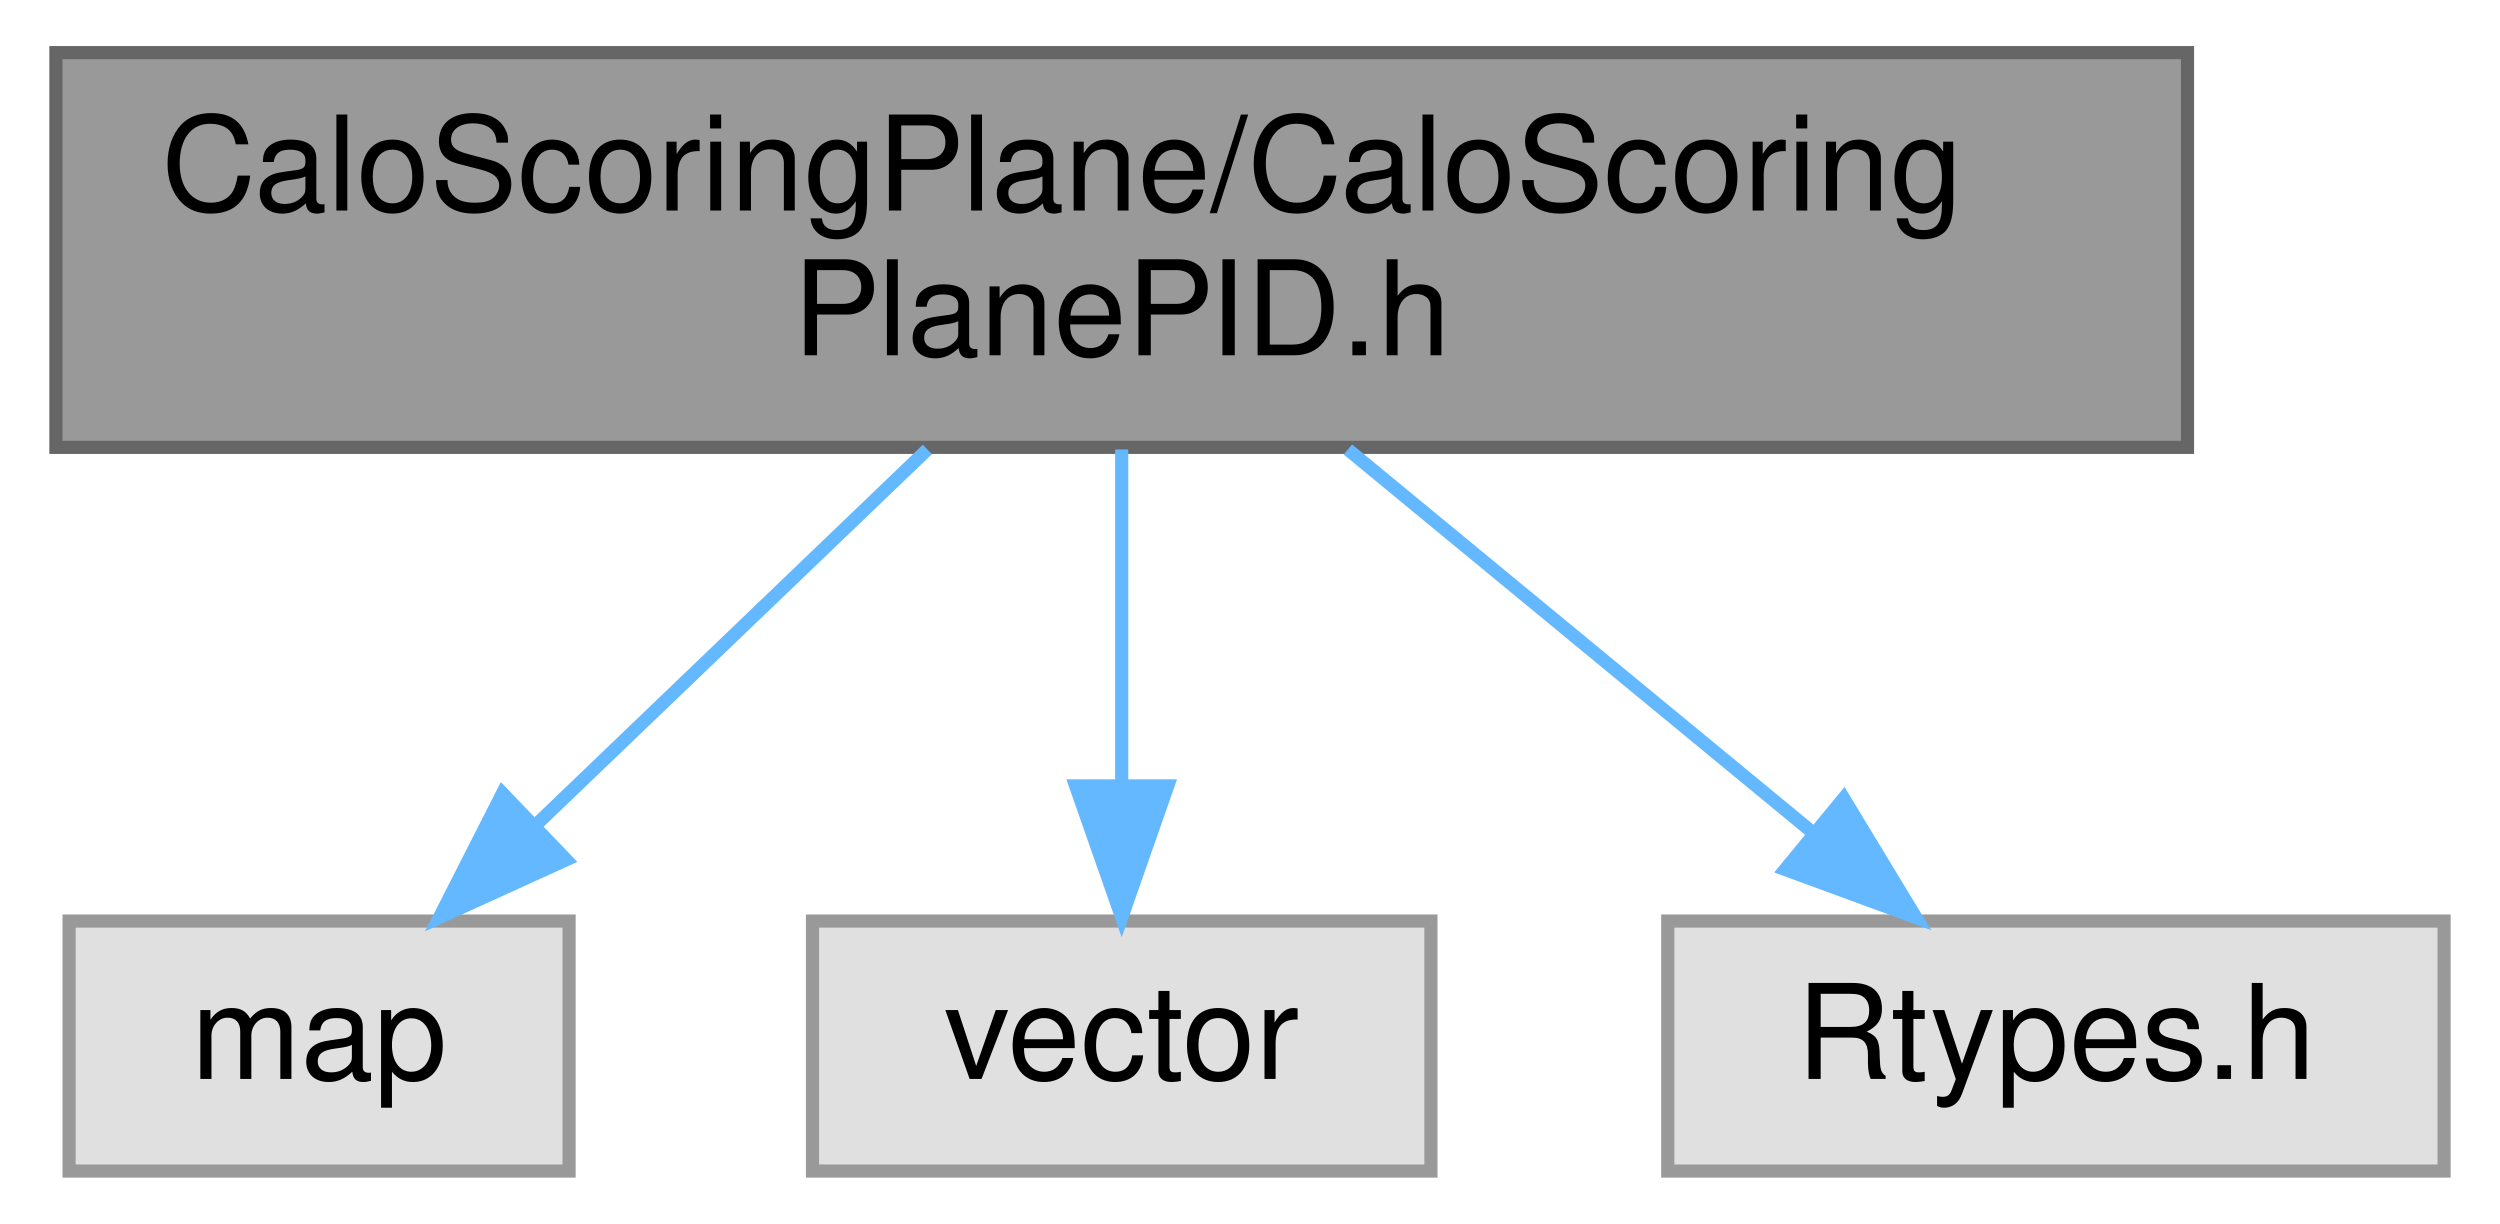
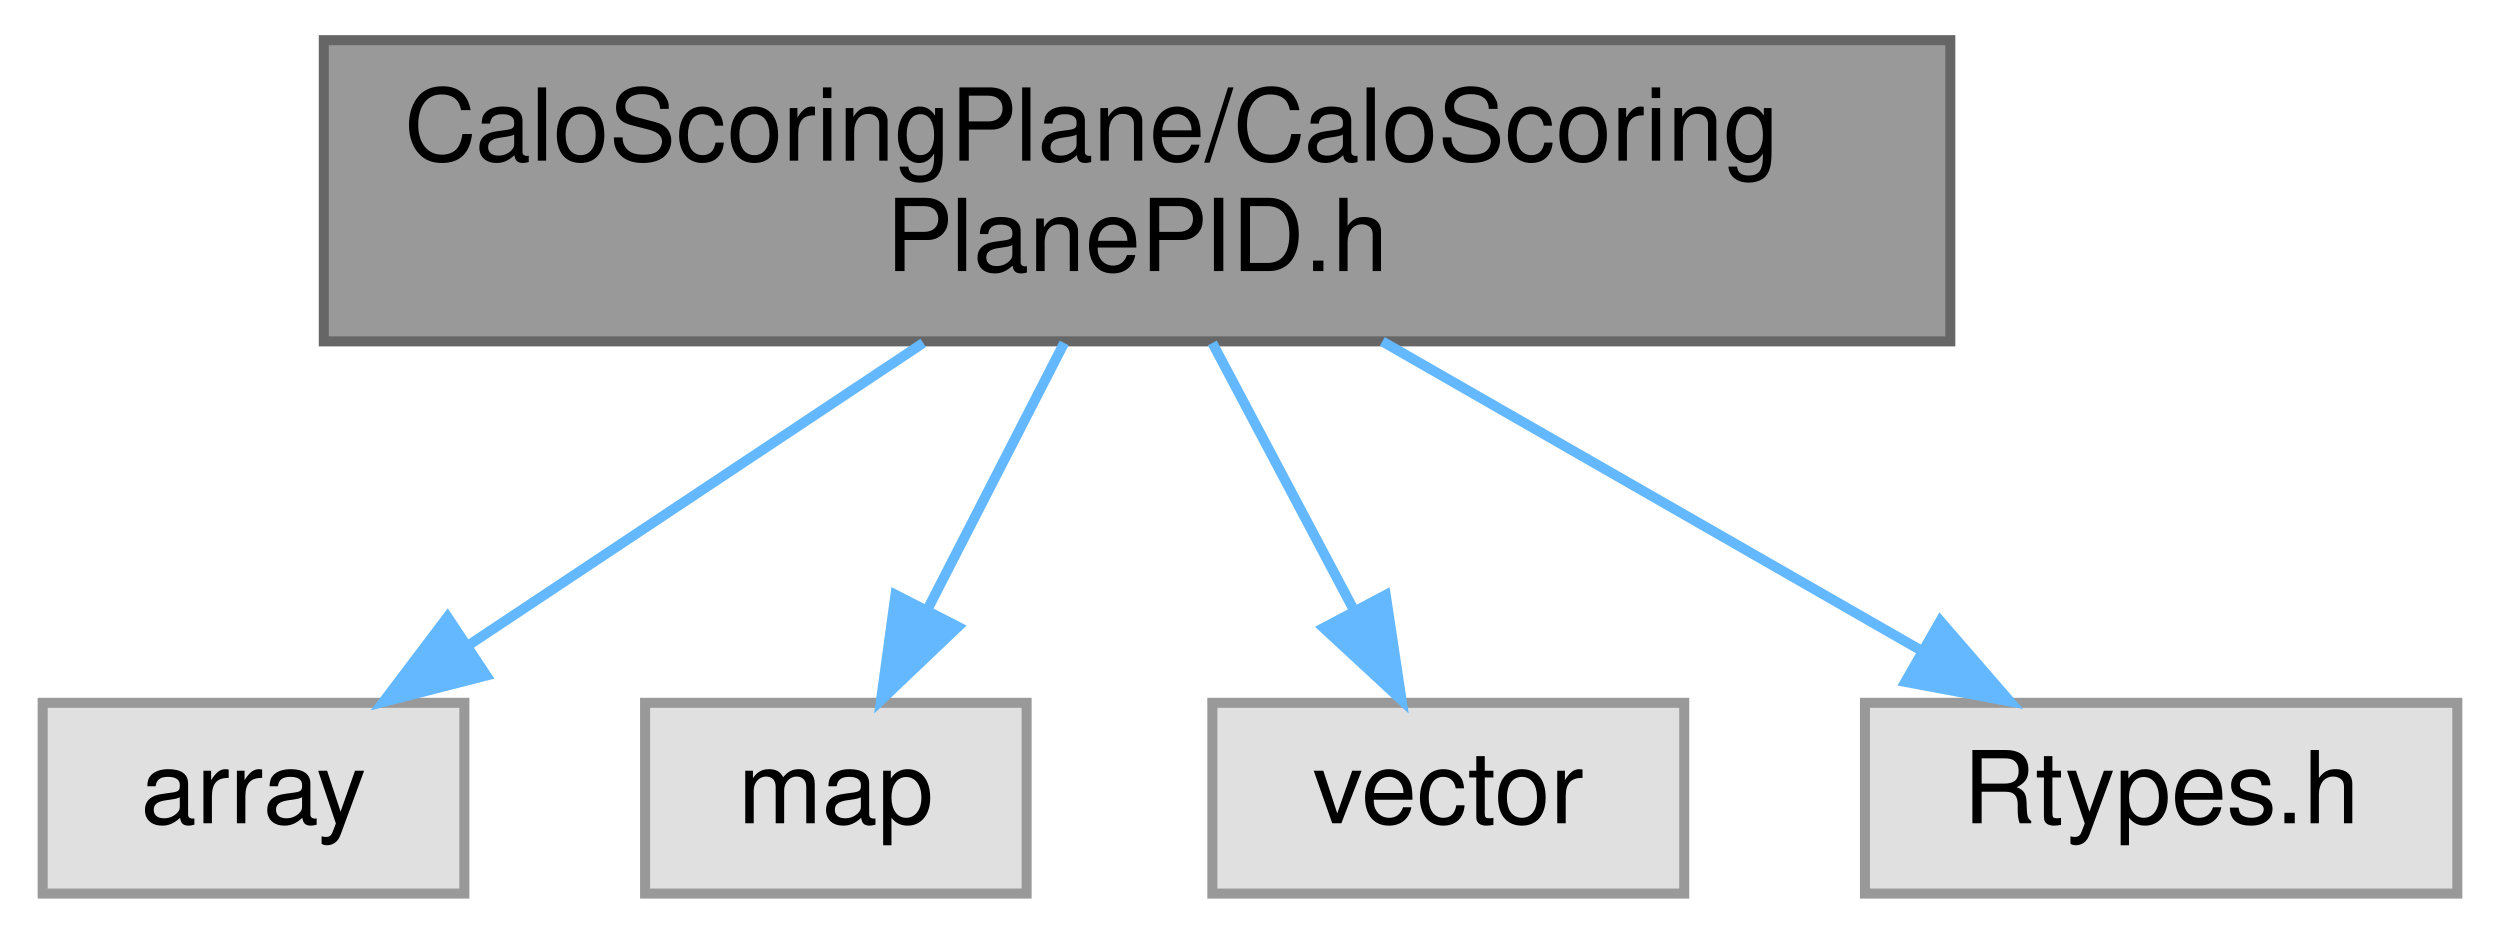
- <svg xmlns="http://www.w3.org/2000/svg" xmlns:xlink="http://www.w3.org/1999/xlink" width="190pt" height="93pt" viewBox="0.00 0.00 189.50 93.00">
+ <svg xmlns="http://www.w3.org/2000/svg" xmlns:xlink="http://www.w3.org/1999/xlink" width="249pt" height="93pt" viewBox="0.00 0.00 248.50 93.00">
  <g id="graph0" class="graph" transform="scale(1 1) rotate(0) translate(4 89)">
    <g id="Node000001" class="node">
      <g id="a_Node000001">
        <a xlink:title=" ">
-           <polygon fill="#999999" stroke="#666666" points="162,-85 0,-85 0,-55 162,-55 162,-85" />
-           <text text-anchor="start" x="8" y="-73" font-family="Helvetica,sans-Serif" font-size="10.00">CaloScoringPlane/CaloScoring</text>
-           <text text-anchor="middle" x="81" y="-62" font-family="Helvetica,sans-Serif" font-size="10.00">PlanePID.h</text>
+           <polygon fill="#999999" stroke="#666666" points="190,-85 28,-85 28,-55 190,-55 190,-85" />
+           <text text-anchor="start" x="36" y="-73" font-family="Helvetica,sans-Serif" font-size="10.00">CaloScoringPlane/CaloScoring</text>
+           <text text-anchor="middle" x="109" y="-62" font-family="Helvetica,sans-Serif" font-size="10.00">PlanePID.h</text>
        </a>
      </g>
    </g>
    <g id="Node000002" class="node">
      <g id="a_Node000002">
        <a xlink:title=" ">
-           <polygon fill="#e0e0e0" stroke="#999999" points="39,-19 1,-19 1,0 39,0 39,-19" />
-           <text text-anchor="middle" x="20" y="-7" font-family="Helvetica,sans-Serif" font-size="10.00">map</text>
+           <polygon fill="#e0e0e0" stroke="#999999" points="42,-19 0,-19 0,0 42,0 42,-19" />
+           <text text-anchor="middle" x="21" y="-7" font-family="Helvetica,sans-Serif" font-size="10.00">array</text>
        </a>
      </g>
    </g>
    <g id="edge1_Node000001_Node000002" class="edge">
      <g id="a_edge1_Node000001_Node000002">
        <a xlink:title=" ">
-           <path fill="none" stroke="#63b8ff" d="M66.23,-54.84C57.29,-46.26 45.86,-35.3 36.6,-26.42" />
-           <polygon fill="#63b8ff" stroke="#63b8ff" points="38.78,-23.66 29.14,-19.27 33.94,-28.71 38.78,-23.66" />
+           <path fill="none" stroke="#63b8ff" d="M87.7,-54.84C73.93,-45.68 56.07,-33.82 42.3,-24.66" />
+           <polygon fill="#63b8ff" stroke="#63b8ff" points="44.19,-21.72 33.93,-19.09 40.32,-27.55 44.19,-21.72" />
        </a>
      </g>
    </g>
    <g id="Node000003" class="node">
      <g id="a_Node000003">
        <a xlink:title=" ">
-           <polygon fill="#e0e0e0" stroke="#999999" points="104.5,-19 57.5,-19 57.5,0 104.5,0 104.5,-19" />
-           <text text-anchor="middle" x="81" y="-7" font-family="Helvetica,sans-Serif" font-size="10.00">vector</text>
+           <polygon fill="#e0e0e0" stroke="#999999" points="98,-19 60,-19 60,0 98,0 98,-19" />
+           <text text-anchor="middle" x="79" y="-7" font-family="Helvetica,sans-Serif" font-size="10.00">map</text>
        </a>
      </g>
    </g>
    <g id="edge2_Node000001_Node000003" class="edge">
      <g id="a_edge2_Node000001_Node000003">
        <a xlink:title=" ">
-           <path fill="none" stroke="#63b8ff" d="M81,-54.84C81,-47.21 81,-37.7 81,-29.45" />
-           <polygon fill="#63b8ff" stroke="#63b8ff" points="84.5,-29.27 81,-19.27 77.5,-29.27 84.5,-29.27" />
+           <path fill="none" stroke="#63b8ff" d="M101.74,-54.84C97.65,-46.87 92.51,-36.84 88.14,-28.33" />
+           <polygon fill="#63b8ff" stroke="#63b8ff" points="91.17,-26.57 83.5,-19.27 84.94,-29.76 91.17,-26.57" />
        </a>
      </g>
    </g>
    <g id="Node000004" class="node">
      <g id="a_Node000004">
        <a xlink:title=" ">
-           <polygon fill="#e0e0e0" stroke="#999999" points="181.5,-19 122.5,-19 122.5,0 181.5,0 181.5,-19" />
-           <text text-anchor="middle" x="152" y="-7" font-family="Helvetica,sans-Serif" font-size="10.00">Rtypes.h</text>
+           <polygon fill="#e0e0e0" stroke="#999999" points="163.5,-19 116.5,-19 116.5,0 163.5,0 163.5,-19" />
+           <text text-anchor="middle" x="140" y="-7" font-family="Helvetica,sans-Serif" font-size="10.00">vector</text>
        </a>
      </g>
    </g>
    <g id="edge3_Node000001_Node000004" class="edge">
      <g id="a_edge3_Node000001_Node000004">
        <a xlink:title=" ">
-           <path fill="none" stroke="#63b8ff" d="M98.19,-54.84C108.81,-46.09 122.44,-34.85 133.33,-25.88" />
-           <polygon fill="#63b8ff" stroke="#63b8ff" points="135.87,-28.33 141.36,-19.27 131.42,-22.92 135.87,-28.33" />
+           <path fill="none" stroke="#63b8ff" d="M116.5,-54.84C120.73,-46.87 126.04,-36.84 130.55,-28.33" />
+           <polygon fill="#63b8ff" stroke="#63b8ff" points="133.77,-29.74 135.35,-19.27 127.58,-26.46 133.77,-29.74" />
+         </a>
+       </g>
+     </g>
+     <g id="Node000005" class="node">
+       <g id="a_Node000005">
+         <a xlink:title=" ">
+           <polygon fill="#e0e0e0" stroke="#999999" points="240.5,-19 181.5,-19 181.5,0 240.5,0 240.5,-19" />
+           <text text-anchor="middle" x="211" y="-7" font-family="Helvetica,sans-Serif" font-size="10.00">Rtypes.h</text>
+         </a>
+       </g>
+     </g>
+     <g id="edge4_Node000001_Node000005" class="edge">
+       <g id="a_edge4_Node000001_Node000005">
+         <a xlink:title=" ">
+           <path fill="none" stroke="#63b8ff" d="M133.43,-54.99C149.69,-45.66 170.95,-33.47 187.1,-24.21" />
+           <polygon fill="#63b8ff" stroke="#63b8ff" points="189,-27.15 195.94,-19.14 185.52,-21.08 189,-27.15" />
        </a>
      </g>
    </g>
  </g>
</svg>
